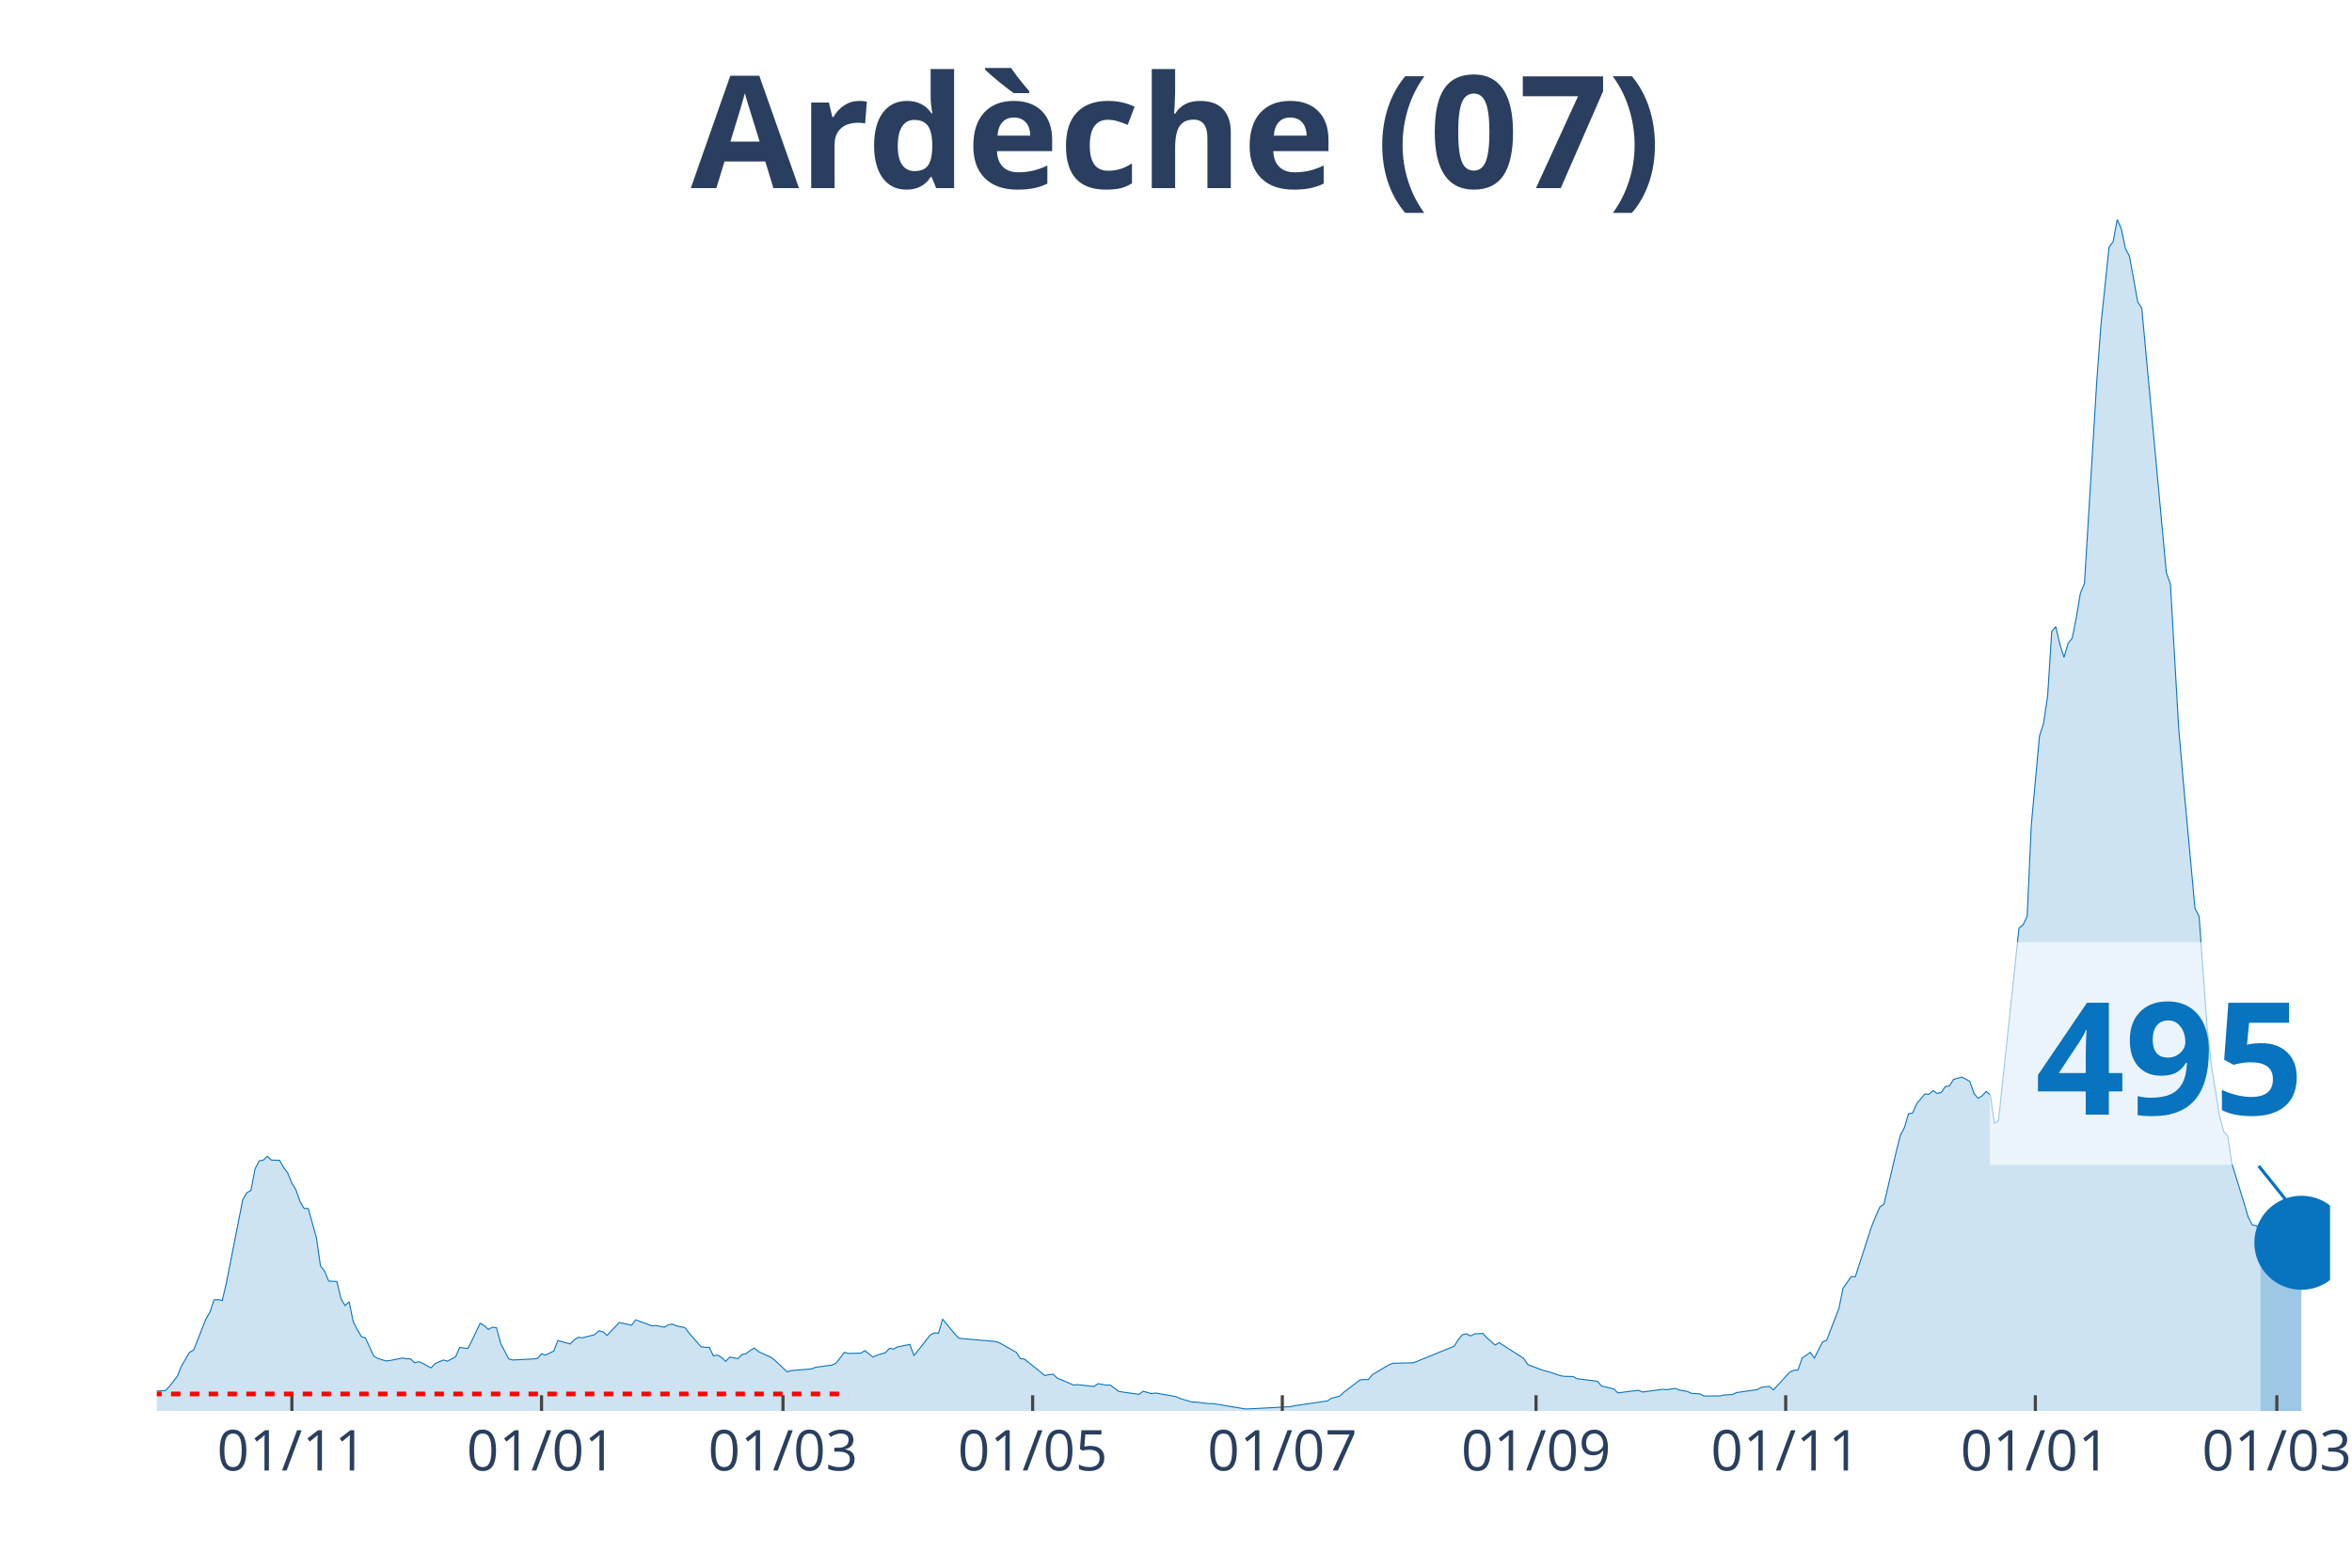
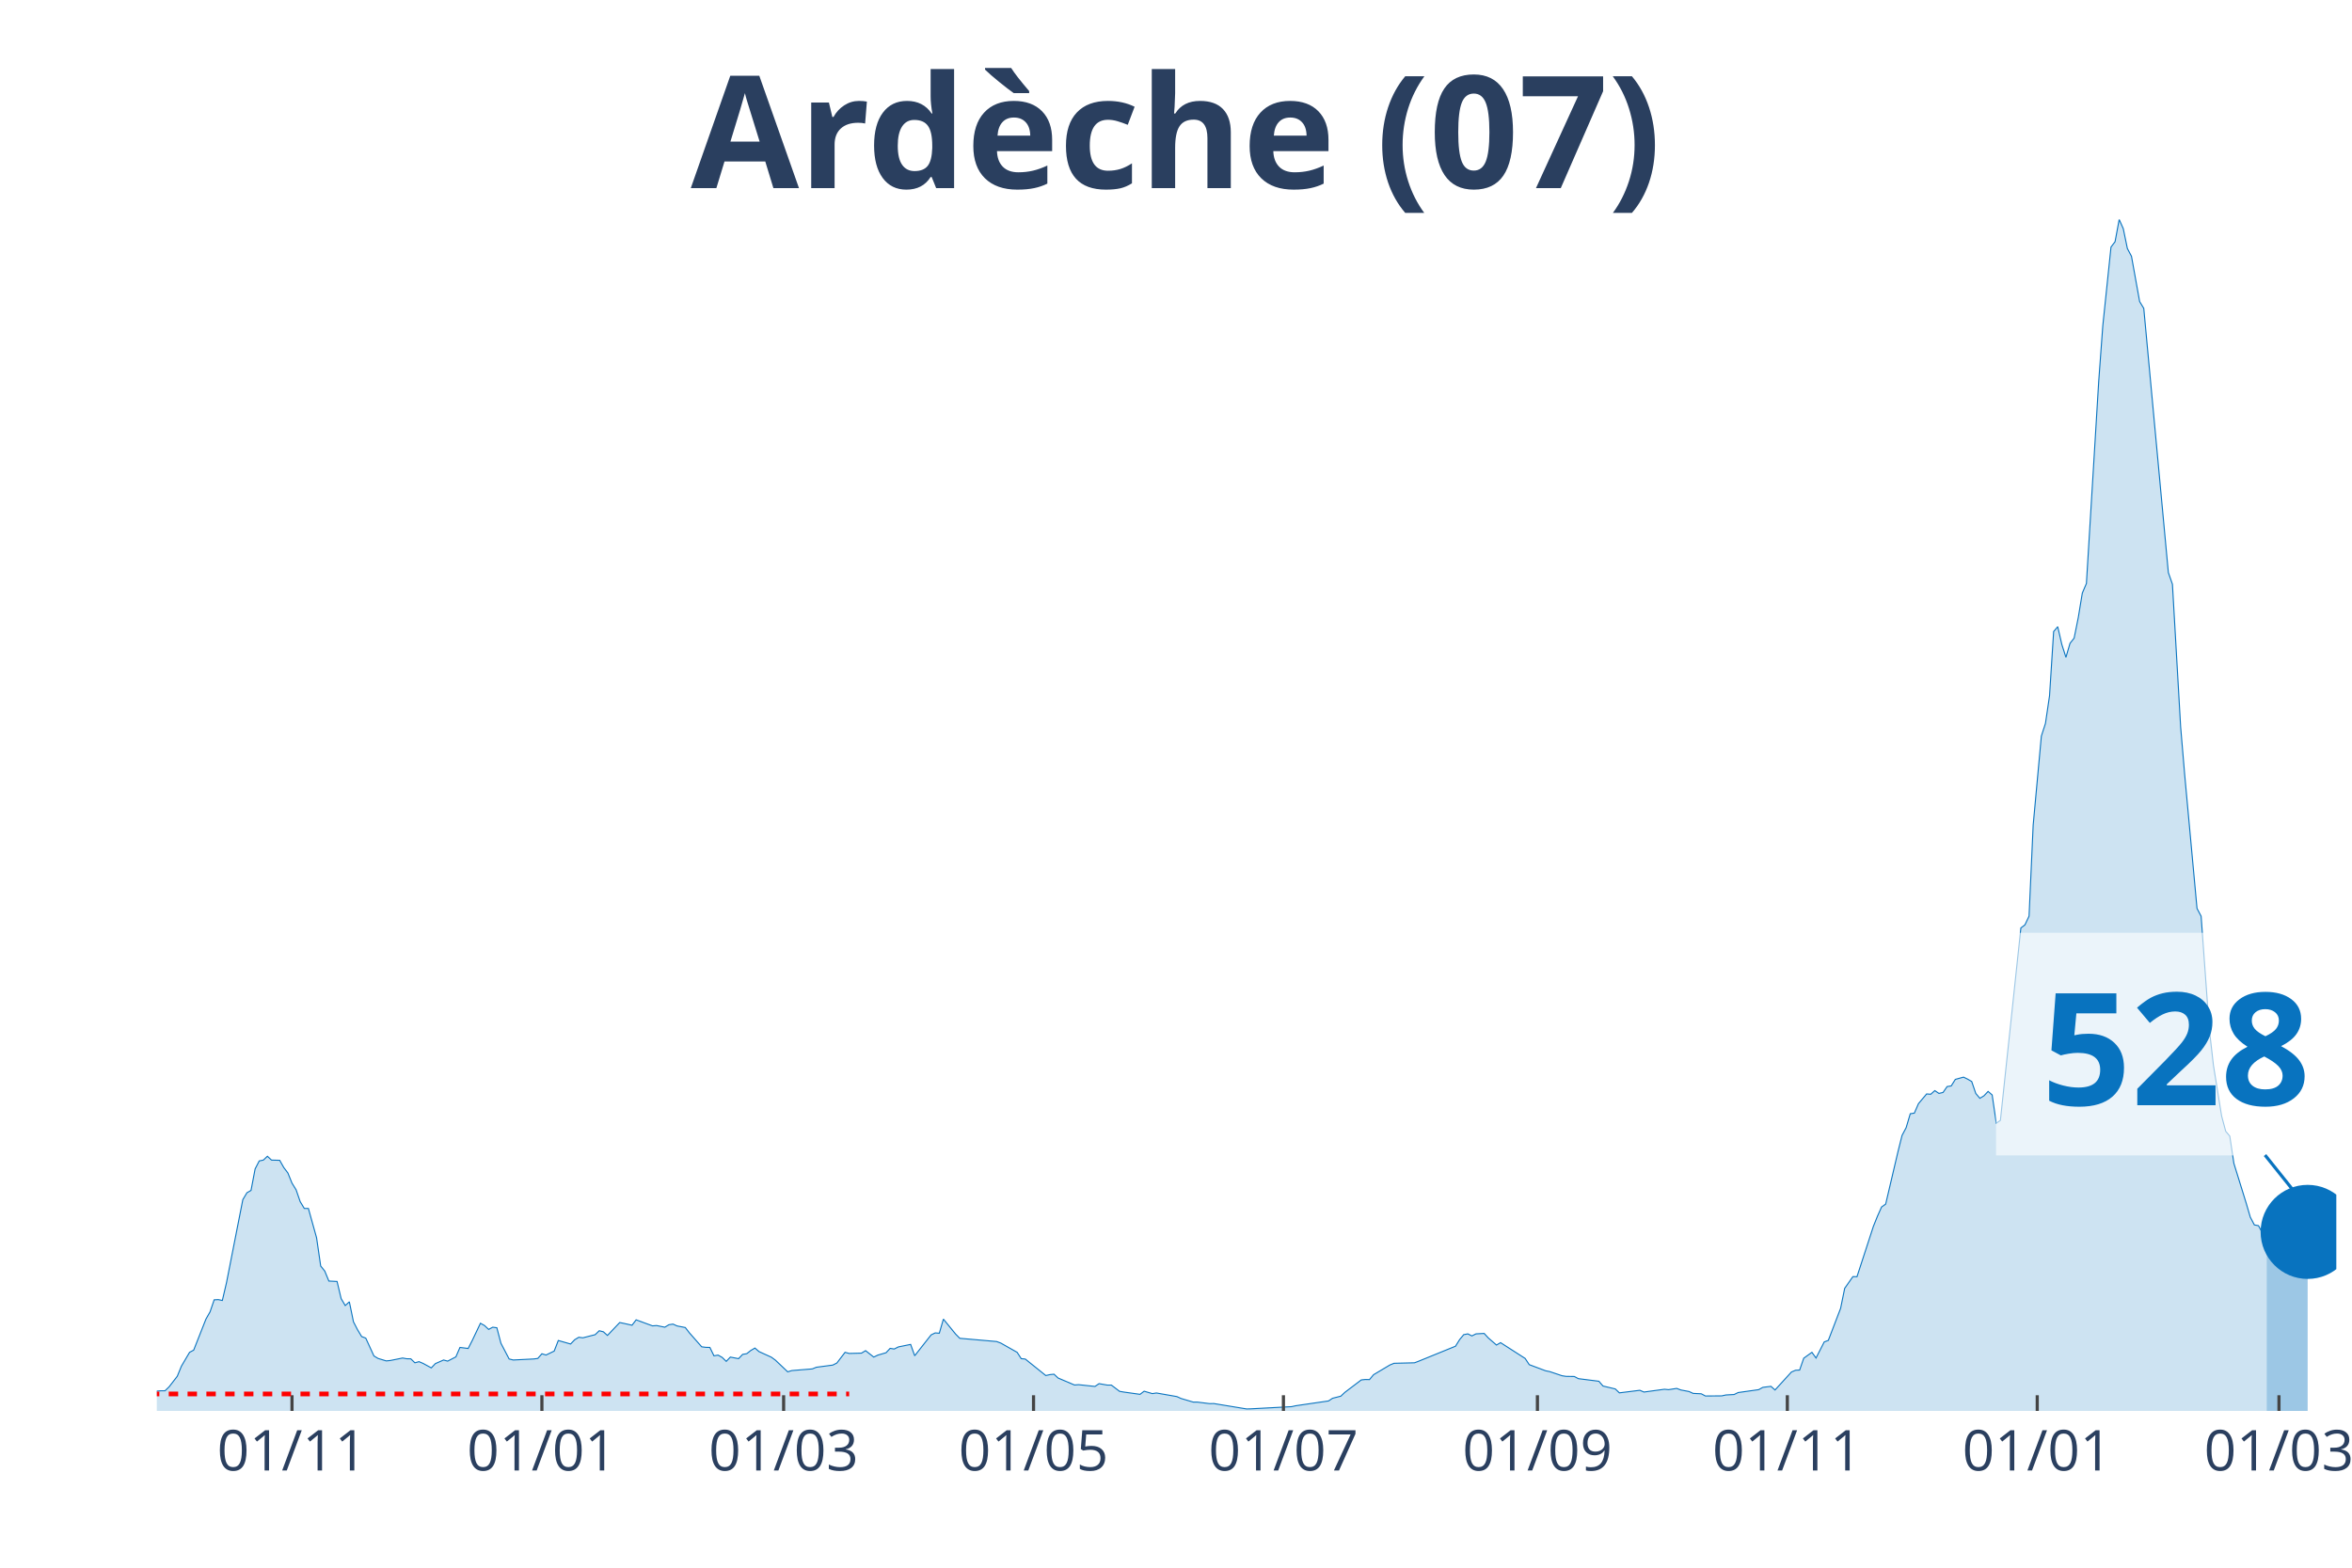
<svg xmlns="http://www.w3.org/2000/svg" class="main-svg" width="1125" height="750" style="" viewBox="0 0 750 500">
  <rect x="0" y="0" width="750" height="500" style="fill: rgb(0, 0, 0); fill-opacity: 0;" />
-   <defs id="defs-410c0e">
+   <defs id="defs-251cab">
    <g class="clips">
-       <clipPath id="clip410c0exyplot" class="plotclip">
-         <rect width="693" height="380" />
+       <clipPath id="clip251cabxyplot" class="plotclip">
+         <rect width="695" height="380" />
      </clipPath>
-       <clipPath class="axesclip" id="clip410c0ex">
-         <rect x="50" y="0" width="693" height="500" />
+       <clipPath class="axesclip" id="clip251cabx">
+         <rect x="50" y="0" width="695" height="500" />
      </clipPath>
-       <clipPath class="axesclip" id="clip410c0ey">
+       <clipPath class="axesclip" id="clip251caby">
        <rect x="0" y="70" width="750" height="380" />
      </clipPath>
-       <clipPath class="axesclip" id="clip410c0exy">
-         <rect x="50" y="70" width="693" height="380" />
+       <clipPath class="axesclip" id="clip251cabxy">
+         <rect x="50" y="70" width="695" height="380" />
      </clipPath>
    </g>
    <g class="gradients" />
  </defs>
  <g class="bglayer">
-     <rect class="bg" x="50" y="70" width="693" height="380" style="fill: rgb(0, 0, 0); fill-opacity: 0; stroke-width: 0;" />
+     <rect class="bg" x="50" y="70" width="695" height="380" style="fill: rgb(0, 0, 0); fill-opacity: 0; stroke-width: 0;" />
  </g>
  <g class="layer-below">
    <g class="imagelayer" />
    <g class="shapelayer" />
  </g>
  <g class="cartesianlayer">
    <g class="subplot xy">
      <g class="layer-subplot">
        <g class="shapelayer" />
        <g class="imagelayer" />
      </g>
      <g class="gridlayer">
        <g class="x">
-           <path class="xgrid crisp" transform="translate(93.07,0)" d="M0,70v380" style="stroke: rgb(255, 255, 255); stroke-opacity: 1; stroke-width: 1px;" />
-           <path class="xgrid crisp" transform="translate(172.68,0)" d="M0,70v380" style="stroke: rgb(255, 255, 255); stroke-opacity: 1; stroke-width: 1px;" />
-           <path class="xgrid crisp" transform="translate(249.68,0)" d="M0,70v380" style="stroke: rgb(255, 255, 255); stroke-opacity: 1; stroke-width: 1px;" />
-           <path class="xgrid crisp" transform="translate(329.29,0)" d="M0,70v380" style="stroke: rgb(255, 255, 255); stroke-opacity: 1; stroke-width: 1px;" />
-           <path class="xgrid crisp" transform="translate(408.9,0)" d="M0,70v380" style="stroke: rgb(255, 255, 255); stroke-opacity: 1; stroke-width: 1px;" />
-           <path class="xgrid crisp" transform="translate(489.81,0)" d="M0,70v380" style="stroke: rgb(255, 255, 255); stroke-opacity: 1; stroke-width: 1px;" />
-           <path class="xgrid crisp" transform="translate(569.42,0)" d="M0,70v380" style="stroke: rgb(255, 255, 255); stroke-opacity: 1; stroke-width: 1px;" />
-           <path class="xgrid crisp" transform="translate(649.03,0)" d="M0,70v380" style="stroke: rgb(255, 255, 255); stroke-opacity: 1; stroke-width: 1px;" />
-           <path class="xgrid crisp" transform="translate(726.03,0)" d="M0,70v380" style="stroke: rgb(255, 255, 255); stroke-opacity: 1; stroke-width: 1px;" />
+           <path class="xgrid crisp" transform="translate(93.11,0)" d="M0,70v380" style="stroke: rgb(255, 255, 255); stroke-opacity: 1; stroke-width: 1px;" />
+           <path class="xgrid crisp" transform="translate(172.8,0)" d="M0,70v380" style="stroke: rgb(255, 255, 255); stroke-opacity: 1; stroke-width: 1px;" />
+           <path class="xgrid crisp" transform="translate(249.88,0)" d="M0,70v380" style="stroke: rgb(255, 255, 255); stroke-opacity: 1; stroke-width: 1px;" />
+           <path class="xgrid crisp" transform="translate(329.57,0)" d="M0,70v380" style="stroke: rgb(255, 255, 255); stroke-opacity: 1; stroke-width: 1px;" />
+           <path class="xgrid crisp" transform="translate(409.26,0)" d="M0,70v380" style="stroke: rgb(255, 255, 255); stroke-opacity: 1; stroke-width: 1px;" />
+           <path class="xgrid crisp" transform="translate(490.25,0)" d="M0,70v380" style="stroke: rgb(255, 255, 255); stroke-opacity: 1; stroke-width: 1px;" />
+           <path class="xgrid crisp" transform="translate(569.94,0)" d="M0,70v380" style="stroke: rgb(255, 255, 255); stroke-opacity: 1; stroke-width: 1px;" />
+           <path class="xgrid crisp" transform="translate(649.63,0)" d="M0,70v380" style="stroke: rgb(255, 255, 255); stroke-opacity: 1; stroke-width: 1px;" />
+           <path class="xgrid crisp" transform="translate(726.71,0)" d="M0,70v380" style="stroke: rgb(255, 255, 255); stroke-opacity: 1; stroke-width: 1px;" />
        </g>
        <g class="y" />
      </g>
      <g class="zerolinelayer" />
      <path class="xlines-below" />
      <path class="ylines-below" />
      <g class="overlines-below" />
      <g class="xaxislayer-below" />
      <g class="yaxislayer-below" />
      <g class="overaxes-below" />
-       <g class="plot" transform="translate(50, 70)" clip-path="url('#clip410c0exyplot')">
+       <g class="plot" transform="translate(50, 70)" clip-path="url('#clip251cabxyplot')">
        <g class="scatterlayer mlayer">
-           <g class="trace scatter trace17accc" style="stroke-miterlimit: 2;">
+           <g class="trace scatter trace73573d" style="stroke-miterlimit: 2;">
            <g class="fills">
              <g>
-                 <path class="js-fill" d="M670.81,380L-177.49,380L-177.49,379.47L-148.78,379.44L-147.47,379.17L-127.9,379.8L-126.59,379.77L-46.98,378.11L-45.68,377.65L-24.8,376.49L-23.49,376.56L-19.58,376.29L-18.27,376.03L-5.22,375.9L-3.92,375.77L0,373.68L1.31,373.58L2.61,373.58L3.92,372.32L6.53,368.95L7.83,365.74L10.44,361.31L11.75,360.61L15.66,350.69L16.97,348.41L18.27,344.57L19.58,344.5L20.88,344.77L22.19,339.17L27.41,312.61L28.71,310.42L30.02,309.66L31.32,302.82L32.63,300.27L33.93,300L35.24,298.78L36.54,300L39.15,300.07L40.46,302.39L41.76,304.11L43.07,307.35L44.37,309.47L45.68,313.24L46.98,315.42L48.29,315.42L50.9,324.78L52.2,333.78L53.51,335.4L54.81,338.58L57.42,338.71L58.73,344.2L60.03,346.39L61.34,345.2L62.64,351.58L63.95,354.1L65.25,356.28L66.56,356.78L69.17,362.47L70.47,363.26L73.08,364.05L74.39,363.92L78.31,363.13L79.61,363.36L80.92,363.39L82.22,364.65L83.53,364.29L84.83,364.85L87.44,366.27L88.75,364.91L91.36,363.76L92.66,364.12L95.27,362.76L96.58,359.75L99.19,360.08L100.49,357.54L103.1,352.04L104.41,352.77L105.71,354L107.02,353.3L108.32,353.47L109.63,358.43L112.24,363.43L113.54,363.76L120.07,363.43L121.37,363.26L122.68,361.77L123.98,362.17L126.59,360.91L127.9,357.54L131.81,358.66L133.12,357.3L134.42,356.51L135.73,356.68L139.64,355.68L140.95,354.43L142.25,354.76L143.56,355.92L147.47,351.81L148.78,352.08L151.39,352.67L152.69,350.95L157.92,352.87L159.22,352.77L161.83,353.3L163.14,352.51L164.44,352.31L165.75,352.9L168.36,353.4L169.66,355.09L173.58,359.55L174.88,359.72L176.19,359.75L177.49,362.43L178.8,362.2L180.1,362.93L181.41,364.19L182.71,362.83L185.32,363.33L186.63,361.97L187.93,361.74L189.24,360.71L190.54,359.95L191.85,361.08L195.76,362.86L197.07,363.82L200.98,367.53L202.29,367.13L208.81,366.6L210.12,366.07L215.34,365.38L216.64,364.72L219.25,361.31L220.56,361.67L224.47,361.57L225.78,360.78L228.39,362.83L229.69,362.2L232.31,361.44L233.61,360.05L234.92,360.25L236.22,359.59L240.14,358.79L241.44,362.4L246.66,355.75L247.97,355.12L249.27,355.22L250.58,350.72L254.49,355.52L255.8,356.84L267.54,357.87L268.85,358.36L274.07,361.31L275.37,363.33L276.68,363.46L277.98,364.52L283.2,368.72L284.51,368.42L285.81,368.29L287.12,369.51L292.34,371.73L293.64,371.63L298.86,372.19L300.17,371.3L302.78,371.76L304.08,371.76L306.69,373.75L308,373.98L313.22,374.71L314.53,373.71L317.14,374.48L318.44,374.28L324.97,375.43L326.27,376.03L330.19,377.19L331.49,377.19L335.41,377.68L336.71,377.65L347.15,379.37L348.46,379.34L361.51,378.64L362.81,378.35L373.25,376.82L374.56,375.96L377.17,375.3L378.47,374.08L383.69,370.11L385,369.98L386.31,370.01L387.61,368.45L392.83,365.34L394.14,364.81L400.66,364.65L401.97,364.15L413.71,359.36L415.02,357.27L416.32,355.68L417.63,355.42L418.93,356.08L420.24,355.42L422.85,355.29L424.15,356.71L426.76,358.99L428.07,358.23L435.9,363.26L437.2,365.24L442.42,367.2L443.73,367.46L447.64,368.78L448.95,368.98L451.56,369.02L452.86,369.71L459.39,370.54L460.69,372.06L464.61,372.99L465.92,374.24L472.44,373.42L473.75,373.98L480.27,373.09L481.58,373.22L484.19,372.82L485.49,373.32L488.1,373.81L489.41,374.41L492.02,374.54L493.32,375.24L498.54,375.2L499.85,374.91L502.46,374.77L503.76,374.14L510.29,373.22L511.59,372.49L514.2,372.16L515.51,373.32L520.73,367.59L522.03,367.03L523.34,366.97L524.64,363.19L527.25,361.31L528.56,363.13L531.17,358L532.47,357.5L536.39,347.28L537.69,340.9L540.31,337.16L541.61,337.19L546.83,321.14L548.14,317.9L549.44,314.96L550.75,314.03L554.66,297.32L555.97,292.13L557.27,289.65L558.58,285.22L559.88,285.02L561.19,282.01L563.8,278.9L565.1,279L566.41,277.84L567.71,278.73L569.02,278.43L570.32,276.55L571.63,276.35L572.93,274.26L575.54,273.54L576.85,274.17L578.15,274.93L579.46,278.76L580.76,280.29L582.07,279.49L583.37,278.1L584.68,279.23L585.98,288.23L587.29,287.33L593.81,225.96L595.12,224.97L596.42,222.19L597.73,193.21L600.34,164.79L601.64,160.72L602.95,151.92L604.25,131.41L605.56,129.89L606.86,135.54L608.17,139.65L609.47,135.18L610.78,133.53L612.08,127.04L613.39,119.17L614.69,116.09L618.61,51.64L619.92,33.84L622.53,8.8L623.83,7.08L625.14,0L626.44,2.94L627.75,9.26L629.05,11.74L631.66,26.2L632.97,28.35L640.8,112.62L642.1,116.32L644.71,161.88L646.02,177.23L649.93,219.74L651.24,222.22L653.85,258.22L655.15,269.73L657.76,285.91L659.07,290.81L660.37,292.36L661.68,301.06L665.59,313.73L666.9,318.2L668.2,320.68L669.51,320.91L670.81,322.9" style="fill: rgb(8, 115, 191); fill-opacity: 0.2; stroke-width: 0;" />
+                 <path class="js-fill" d="M672.79,380L-177.67,380L-177.67,379.47L-148.93,379.44L-147.62,379.17L-128.03,379.8L-126.72,379.77L-47.03,378.11L-45.72,377.65L-24.82,376.49L-23.52,376.56L-19.6,376.29L-18.29,376.03L-5.23,375.9L-3.92,375.77L0,373.68L1.31,373.58L2.61,373.58L3.92,372.32L6.53,368.95L7.84,365.74L10.45,361.31L11.76,360.61L15.68,350.69L16.98,348.41L18.29,344.57L19.6,344.5L20.9,344.77L22.21,339.17L27.43,312.61L28.74,310.42L30.05,309.66L31.35,302.82L32.66,300.27L33.97,300L35.27,298.78L36.58,300L39.19,300.07L40.5,302.39L41.8,304.11L43.11,307.35L44.42,309.47L45.72,313.24L47.03,315.42L48.34,315.42L50.95,324.78L52.26,333.78L53.56,335.4L54.87,338.58L57.48,338.71L58.79,344.2L60.09,346.39L61.4,345.2L62.71,351.58L64.01,354.1L65.32,356.28L66.63,356.78L69.24,362.47L70.55,363.26L73.16,364.05L74.46,363.92L78.38,363.13L79.69,363.36L81,363.39L82.3,364.65L83.61,364.29L84.92,364.85L87.53,366.27L88.83,364.91L91.45,363.76L92.75,364.12L95.37,362.76L96.67,359.75L99.29,360.08L100.59,357.54L103.2,352.04L104.51,352.77L105.82,354L107.12,353.3L108.43,353.47L109.74,358.43L112.35,363.43L113.66,363.76L120.19,363.43L121.49,363.26L122.8,361.77L124.11,362.17L126.72,360.91L128.03,357.54L131.95,358.66L133.25,357.3L134.56,356.51L135.86,356.68L139.78,355.68L141.09,354.43L142.4,354.76L143.7,355.92L147.62,351.81L148.93,352.08L151.54,352.67L152.85,350.95L158.07,352.87L159.38,352.77L161.99,353.3L163.3,352.51L164.61,352.31L165.91,352.9L168.52,353.4L169.83,355.09L173.75,359.55L175.06,359.72L176.36,359.75L177.67,362.43L178.98,362.2L180.28,362.93L181.59,364.19L182.89,362.83L185.51,363.33L186.81,361.97L188.12,361.74L189.43,360.71L190.73,359.95L192.04,361.08L195.96,362.86L197.27,363.82L201.18,367.53L202.49,367.13L209.02,366.6L210.33,366.07L215.55,365.38L216.86,364.72L219.47,361.31L220.78,361.67L224.7,361.57L226.01,360.78L228.62,362.83L229.92,362.2L232.54,361.44L233.84,360.05L235.15,360.25L236.46,359.59L240.38,358.79L241.68,362.4L246.91,355.75L248.21,355.12L249.52,355.22L250.83,350.72L254.75,355.52L256.05,356.84L267.81,357.87L269.12,358.36L274.34,361.31L275.65,363.33L276.95,363.46L278.26,364.52L283.49,368.72L284.79,368.42L286.1,368.29L287.41,369.51L292.63,371.73L293.94,371.63L299.16,372.19L300.47,371.3L303.08,371.76L304.39,371.76L307,373.75L308.31,373.98L313.53,374.71L314.84,373.71L317.45,374.48L318.76,374.28L325.29,375.43L326.6,376.03L330.52,377.19L331.82,377.19L335.74,377.68L337.05,377.65L347.5,379.37L348.81,379.34L361.87,378.64L363.18,378.35L373.63,376.82L374.93,375.96L377.55,375.3L378.85,374.08L384.08,370.11L385.39,369.98L386.69,370.01L388,368.45L393.22,365.34L394.53,364.81L401.06,364.65L402.37,364.15L414.13,359.36L415.43,357.27L416.74,355.68L418.05,355.42L419.35,356.08L420.66,355.42L423.27,355.29L424.58,356.71L427.19,358.99L428.5,358.23L436.33,363.26L437.64,365.24L442.87,367.2L444.17,367.46L448.09,368.78L449.4,368.98L452.01,369.02L453.32,369.71L459.85,370.54L461.16,372.06L465.08,372.99L466.38,374.24L472.91,373.42L474.22,373.98L480.75,373.09L482.06,373.22L484.67,372.82L485.98,373.32L488.59,373.81L489.9,374.41L492.51,374.54L493.82,375.24L499.04,375.2L500.35,374.91L502.96,374.77L504.27,374.14L510.8,373.22L512.11,372.49L514.72,372.16L516.02,373.32L521.25,367.59L522.56,367.03L523.86,366.97L525.17,363.19L527.78,361.31L529.09,363.13L531.7,358L533.01,357.5L536.93,347.28L538.23,340.9L540.85,337.16L542.15,337.19L547.38,321.14L548.68,317.9L549.99,314.96L551.3,314.03L555.22,297.32L556.52,292.13L557.83,289.65L559.14,285.22L560.44,285.02L561.75,282.01L564.36,278.9L565.67,279L566.97,277.84L568.28,278.73L569.59,278.43L570.89,276.55L572.2,276.35L573.51,274.26L576.12,273.54L577.42,274.17L578.73,274.93L580.04,278.76L581.34,280.29L582.65,279.49L583.96,278.1L585.26,279.23L586.57,288.23L587.88,287.33L594.41,225.96L595.71,224.97L597.02,222.19L598.33,193.21L600.94,164.79L602.25,160.72L603.55,151.92L604.86,131.41L606.17,129.89L607.47,135.54L608.78,139.65L610.08,135.18L611.39,133.53L612.7,127.04L614,119.17L615.31,116.09L619.23,51.64L620.54,33.84L623.15,8.8L624.45,7.08L625.76,0L627.07,2.94L628.37,9.26L629.68,11.74L632.29,26.2L633.6,28.35L641.44,112.62L642.74,116.32L645.36,161.88L646.66,177.23L650.58,219.74L651.89,222.22L654.5,258.22L655.81,269.73L658.42,285.91L659.73,290.81L661.03,292.36L662.34,301.06L666.26,313.73L667.57,318.2L668.87,320.68L670.18,320.91L672.79,325.84" style="fill: rgb(8, 115, 191); fill-opacity: 0.2; stroke-width: 0;" />
              </g>
            </g>
            <g class="errorbars" />
            <g class="lines">
-               <path class="js-line" d="M-177.49,379.47L-148.78,379.44L-147.47,379.17L-127.9,379.8L-126.59,379.77L-46.98,378.11L-45.68,377.65L-24.8,376.49L-23.49,376.56L-19.58,376.29L-18.27,376.03L-5.22,375.9L-3.92,375.77L0,373.68L1.31,373.58L2.61,373.58L3.92,372.32L6.53,368.95L7.83,365.74L10.44,361.31L11.75,360.61L15.66,350.69L16.97,348.41L18.27,344.57L19.58,344.5L20.88,344.77L22.19,339.17L27.41,312.61L28.71,310.42L30.02,309.66L31.32,302.82L32.63,300.27L33.93,300L35.24,298.78L36.54,300L39.15,300.07L40.46,302.39L41.76,304.11L43.07,307.35L44.37,309.47L45.68,313.24L46.98,315.42L48.29,315.42L50.9,324.78L52.2,333.78L53.51,335.4L54.81,338.58L57.42,338.71L58.73,344.2L60.03,346.39L61.34,345.2L62.64,351.58L63.95,354.1L65.25,356.28L66.56,356.78L69.17,362.47L70.47,363.26L73.08,364.05L74.39,363.92L78.31,363.13L79.61,363.36L80.92,363.39L82.22,364.65L83.53,364.29L84.83,364.85L87.44,366.27L88.75,364.91L91.36,363.76L92.66,364.12L95.27,362.76L96.58,359.75L99.19,360.08L100.49,357.54L103.1,352.04L104.41,352.77L105.71,354L107.02,353.3L108.32,353.47L109.63,358.43L112.24,363.43L113.54,363.76L120.07,363.43L121.37,363.26L122.68,361.77L123.98,362.17L126.59,360.91L127.9,357.54L131.81,358.66L133.12,357.3L134.42,356.51L135.73,356.68L139.64,355.68L140.95,354.43L142.25,354.76L143.56,355.92L147.47,351.81L148.78,352.08L151.39,352.67L152.69,350.95L157.92,352.87L159.22,352.77L161.83,353.3L163.14,352.51L164.44,352.31L165.75,352.9L168.36,353.4L169.66,355.09L173.58,359.55L174.88,359.72L176.19,359.75L177.49,362.43L178.8,362.2L180.1,362.93L181.41,364.19L182.71,362.83L185.32,363.33L186.63,361.97L187.93,361.74L189.24,360.71L190.54,359.95L191.85,361.08L195.76,362.86L197.07,363.82L200.98,367.53L202.29,367.13L208.81,366.6L210.12,366.07L215.34,365.38L216.64,364.72L219.25,361.31L220.56,361.67L224.47,361.57L225.78,360.78L228.39,362.83L229.69,362.2L232.31,361.44L233.61,360.05L234.92,360.25L236.22,359.59L240.14,358.79L241.44,362.4L246.66,355.75L247.97,355.12L249.27,355.22L250.58,350.72L254.49,355.52L255.8,356.84L267.54,357.87L268.85,358.36L274.07,361.31L275.37,363.33L276.68,363.46L277.98,364.52L283.2,368.72L284.51,368.42L285.81,368.29L287.12,369.51L292.34,371.73L293.64,371.63L298.86,372.19L300.17,371.3L302.78,371.76L304.08,371.76L306.69,373.75L308,373.98L313.22,374.71L314.53,373.71L317.14,374.48L318.44,374.28L324.97,375.43L326.27,376.03L330.19,377.19L331.49,377.19L335.41,377.68L336.71,377.65L347.15,379.37L348.46,379.34L361.51,378.64L362.81,378.35L373.25,376.82L374.56,375.96L377.17,375.3L378.47,374.08L383.69,370.11L385,369.98L386.31,370.01L387.61,368.45L392.83,365.34L394.14,364.81L400.66,364.65L401.97,364.15L413.71,359.36L415.02,357.27L416.32,355.68L417.63,355.42L418.93,356.08L420.24,355.42L422.85,355.29L424.15,356.71L426.76,358.99L428.07,358.23L435.9,363.26L437.2,365.24L442.42,367.2L443.73,367.46L447.64,368.78L448.95,368.98L451.56,369.02L452.86,369.71L459.39,370.54L460.69,372.06L464.61,372.99L465.92,374.24L472.44,373.42L473.75,373.98L480.27,373.09L481.58,373.22L484.19,372.82L485.49,373.32L488.1,373.81L489.41,374.41L492.02,374.54L493.32,375.24L498.54,375.2L499.85,374.91L502.46,374.77L503.76,374.14L510.29,373.22L511.59,372.49L514.2,372.16L515.51,373.32L520.73,367.59L522.03,367.03L523.34,366.97L524.64,363.19L527.25,361.31L528.56,363.13L531.17,358L532.47,357.5L536.39,347.28L537.69,340.9L540.31,337.16L541.61,337.19L546.83,321.14L548.14,317.9L549.44,314.96L550.75,314.03L554.66,297.32L555.97,292.13L557.27,289.65L558.58,285.22L559.88,285.02L561.19,282.01L563.8,278.9L565.1,279L566.41,277.84L567.71,278.73L569.02,278.43L570.32,276.55L571.63,276.35L572.93,274.26L575.54,273.54L576.85,274.17L578.15,274.93L579.46,278.76L580.76,280.29L582.07,279.49L583.37,278.1L584.68,279.23L585.98,288.23L587.29,287.33L593.81,225.96L595.12,224.97L596.42,222.19L597.73,193.21L600.34,164.79L601.64,160.72L602.95,151.92L604.25,131.41L605.56,129.89L606.86,135.54L608.17,139.65L609.47,135.18L610.78,133.53L612.08,127.04L613.39,119.17L614.69,116.09L618.61,51.64L619.92,33.84L622.53,8.8L623.83,7.08L625.14,0L626.44,2.94L627.75,9.26L629.05,11.74L631.66,26.2L632.97,28.35L640.8,112.62L642.1,116.32L644.71,161.88L646.02,177.23L649.93,219.74L651.24,222.22L653.85,258.22L655.15,269.73L657.76,285.91L659.07,290.81L660.37,292.36L661.68,301.06L665.59,313.73L666.9,318.2L668.2,320.68L669.51,320.91L670.81,322.9" style="vector-effect: non-scaling-stroke; fill: none; stroke: rgb(8, 115, 191); stroke-opacity: 1; stroke-width: 0.5px; opacity: 1;" />
+               <path class="js-line" d="M-177.67,379.47L-148.93,379.44L-147.62,379.17L-128.03,379.8L-126.72,379.77L-47.03,378.11L-45.72,377.65L-24.82,376.49L-23.52,376.56L-19.6,376.29L-18.29,376.03L-5.23,375.9L-3.92,375.77L0,373.68L1.31,373.58L2.61,373.58L3.92,372.32L6.53,368.95L7.84,365.74L10.45,361.31L11.76,360.61L15.68,350.69L16.98,348.41L18.29,344.57L19.6,344.5L20.9,344.77L22.21,339.17L27.43,312.61L28.74,310.42L30.05,309.66L31.35,302.82L32.66,300.27L33.97,300L35.27,298.78L36.58,300L39.19,300.07L40.5,302.39L41.8,304.11L43.11,307.35L44.42,309.47L45.72,313.24L47.03,315.42L48.34,315.42L50.95,324.78L52.26,333.78L53.56,335.4L54.87,338.58L57.48,338.71L58.79,344.2L60.09,346.39L61.4,345.2L62.71,351.58L64.01,354.1L65.32,356.28L66.63,356.78L69.24,362.47L70.55,363.26L73.16,364.05L74.46,363.92L78.38,363.13L79.69,363.36L81,363.39L82.3,364.65L83.61,364.29L84.92,364.85L87.53,366.27L88.83,364.91L91.45,363.76L92.75,364.12L95.37,362.76L96.67,359.75L99.29,360.08L100.59,357.54L103.2,352.04L104.51,352.77L105.82,354L107.12,353.3L108.43,353.47L109.74,358.43L112.35,363.43L113.66,363.76L120.19,363.43L121.49,363.26L122.8,361.77L124.11,362.17L126.72,360.91L128.03,357.54L131.95,358.66L133.25,357.3L134.56,356.51L135.86,356.68L139.78,355.68L141.09,354.43L142.4,354.76L143.7,355.92L147.62,351.81L148.93,352.08L151.54,352.67L152.85,350.95L158.07,352.87L159.38,352.77L161.99,353.3L163.3,352.51L164.61,352.31L165.91,352.9L168.52,353.4L169.83,355.09L173.75,359.55L175.06,359.72L176.36,359.75L177.67,362.43L178.98,362.2L180.28,362.93L181.59,364.19L182.89,362.83L185.51,363.33L186.81,361.97L188.12,361.74L189.43,360.71L190.73,359.95L192.04,361.08L195.96,362.86L197.27,363.82L201.18,367.53L202.49,367.13L209.02,366.6L210.33,366.07L215.55,365.38L216.86,364.72L219.47,361.31L220.78,361.67L224.7,361.57L226.01,360.78L228.62,362.83L229.92,362.2L232.54,361.44L233.84,360.05L235.15,360.25L236.46,359.59L240.38,358.79L241.68,362.4L246.91,355.75L248.21,355.12L249.52,355.22L250.83,350.72L254.75,355.52L256.05,356.84L267.81,357.87L269.12,358.36L274.34,361.31L275.65,363.33L276.95,363.46L278.26,364.52L283.49,368.72L284.79,368.42L286.1,368.29L287.41,369.51L292.63,371.73L293.94,371.63L299.16,372.19L300.47,371.3L303.08,371.76L304.39,371.76L307,373.75L308.31,373.98L313.53,374.71L314.84,373.71L317.45,374.48L318.76,374.28L325.29,375.43L326.6,376.03L330.52,377.19L331.82,377.19L335.74,377.68L337.05,377.65L347.5,379.37L348.81,379.34L361.87,378.64L363.18,378.35L373.63,376.82L374.93,375.96L377.55,375.3L378.85,374.08L384.08,370.11L385.39,369.98L386.69,370.01L388,368.45L393.22,365.34L394.53,364.81L401.06,364.65L402.37,364.15L414.13,359.36L415.43,357.27L416.74,355.68L418.05,355.42L419.35,356.08L420.66,355.42L423.27,355.29L424.58,356.71L427.19,358.99L428.5,358.23L436.33,363.26L437.64,365.24L442.87,367.2L444.17,367.46L448.09,368.78L449.4,368.98L452.01,369.02L453.32,369.71L459.85,370.54L461.16,372.06L465.08,372.99L466.38,374.24L472.91,373.42L474.22,373.98L480.75,373.09L482.06,373.22L484.67,372.82L485.98,373.32L488.59,373.81L489.9,374.41L492.51,374.54L493.82,375.24L499.04,375.2L500.35,374.91L502.96,374.77L504.27,374.14L510.8,373.22L512.11,372.49L514.72,372.16L516.02,373.32L521.25,367.59L522.56,367.03L523.86,366.97L525.17,363.19L527.78,361.31L529.09,363.13L531.7,358L533.01,357.5L536.93,347.28L538.23,340.9L540.85,337.16L542.15,337.19L547.38,321.14L548.68,317.9L549.99,314.96L551.3,314.03L555.22,297.32L556.52,292.13L557.83,289.65L559.14,285.22L560.44,285.02L561.75,282.01L564.36,278.9L565.67,279L566.97,277.84L568.28,278.73L569.59,278.43L570.89,276.55L572.2,276.35L573.51,274.26L576.12,273.54L577.42,274.17L578.73,274.93L580.04,278.76L581.34,280.29L582.65,279.49L583.96,278.1L585.26,279.23L586.57,288.23L587.88,287.33L594.41,225.96L595.71,224.97L597.02,222.19L598.33,193.21L600.94,164.79L602.25,160.72L603.55,151.92L604.86,131.41L606.17,129.89L607.47,135.54L608.78,139.65L610.08,135.18L611.39,133.53L612.7,127.04L614,119.17L615.31,116.09L619.23,51.64L620.54,33.84L623.15,8.8L624.45,7.08L625.76,0L627.07,2.94L628.37,9.26L629.68,11.74L632.29,26.2L633.6,28.35L641.44,112.62L642.74,116.32L645.36,161.88L646.66,177.23L650.58,219.74L651.89,222.22L654.5,258.22L655.81,269.73L658.42,285.91L659.73,290.81L661.03,292.36L662.34,301.06L666.26,313.73L667.57,318.2L668.87,320.68L670.18,320.91L672.79,325.84" style="vector-effect: non-scaling-stroke; fill: none; stroke: rgb(8, 115, 191); stroke-opacity: 1; stroke-width: 0.5px; opacity: 1;" />
            </g>
            <g class="points" />
            <g class="text" />
          </g>
-           <g class="trace scatter trace35d8aa" style="stroke-miterlimit: 2;">
+           <g class="trace scatter trace9f8c90" style="stroke-miterlimit: 2;">
            <g class="fills">
              <g>
-                 <path class="js-fill" d="M683.86,380L670.81,380L670.81,322.9L673.42,327.23L674.73,327.89L677.34,330.18L678.64,330.28L681.25,330.61L682.56,327.69L683.86,326.37" style="fill: rgb(8, 115, 191); fill-opacity: 0.4; stroke-width: 0;" />
+                 <path class="js-fill" d="M685.86,380L672.79,380L672.79,325.84L676.71,328.98L678.02,330.18L681.94,330.61L683.24,327.66L684.55,326.34L685.86,322.9" style="fill: rgb(8, 115, 191); fill-opacity: 0.4; stroke-width: 0;" />
              </g>
            </g>
            <g class="errorbars" />
            <g class="lines">
-               <path class="js-line" d="M670.81,322.9L673.42,327.23L674.73,327.89L677.34,330.18L678.64,330.28L681.25,330.61L682.56,327.69L683.86,326.37" style="vector-effect: non-scaling-stroke; fill: none; stroke: rgb(8, 115, 191); stroke-opacity: 1; stroke-width: 2px; opacity: 1;" />
+               <path class="js-line" d="M672.79,325.84L676.71,328.98L678.02,330.18L681.94,330.61L683.24,327.66L684.55,326.34L685.86,322.9" style="vector-effect: non-scaling-stroke; fill: none; stroke: rgb(8, 115, 191); stroke-opacity: 1; stroke-width: 2px; opacity: 1;" />
            </g>
            <g class="points" />
            <g class="text" />
          </g>
-           <g class="trace scatter trace2ed6a7" style="stroke-miterlimit: 2; opacity: 1;">
+           <g class="trace scatter trace12983b" style="stroke-miterlimit: 2; opacity: 1;">
            <g class="fills" />
            <g class="errorbars" />
            <g class="lines" />
            <g class="points">
-               <path class="point" transform="translate(683.86,326.37)" d="M15,0A15,15 0 1,1 0,-15A15,15 0 0,1 15,0Z" style="opacity: 1; stroke-width: 0px; fill: rgb(8, 115, 191); fill-opacity: 1;" />
+               <path class="point" transform="translate(685.86,322.9)" d="M15,0A15,15 0 1,1 0,-15A15,15 0 0,1 15,0Z" style="opacity: 1; stroke-width: 0px; fill: rgb(8, 115, 191); fill-opacity: 1;" />
            </g>
            <g class="text" />
          </g>
        </g>
      </g>
      <g class="overplot" />
      <path class="xlines-above crisp" style="fill: none; stroke-width: 1px; stroke: rgb(0, 0, 0); stroke-opacity: 0;" d="" />
      <path class="ylines-above crisp" style="fill: none;" d="M0,0" />
      <g class="overlines-above" />
      <g class="xaxislayer-above">
-         <path class="xtick ticks crisp" d="M0,450v-5" transform="translate(93.07,0)" style="stroke: rgb(68, 68, 68); stroke-opacity: 1; stroke-width: 1px;" />
-         <path class="xtick ticks crisp" d="M0,450v-5" transform="translate(172.68,0)" style="stroke: rgb(68, 68, 68); stroke-opacity: 1; stroke-width: 1px;" />
-         <path class="xtick ticks crisp" d="M0,450v-5" transform="translate(249.68,0)" style="stroke: rgb(68, 68, 68); stroke-opacity: 1; stroke-width: 1px;" />
-         <path class="xtick ticks crisp" d="M0,450v-5" transform="translate(329.29,0)" style="stroke: rgb(68, 68, 68); stroke-opacity: 1; stroke-width: 1px;" />
-         <path class="xtick ticks crisp" d="M0,450v-5" transform="translate(408.9,0)" style="stroke: rgb(68, 68, 68); stroke-opacity: 1; stroke-width: 1px;" />
-         <path class="xtick ticks crisp" d="M0,450v-5" transform="translate(489.81,0)" style="stroke: rgb(68, 68, 68); stroke-opacity: 1; stroke-width: 1px;" />
-         <path class="xtick ticks crisp" d="M0,450v-5" transform="translate(569.42,0)" style="stroke: rgb(68, 68, 68); stroke-opacity: 1; stroke-width: 1px;" />
-         <path class="xtick ticks crisp" d="M0,450v-5" transform="translate(649.03,0)" style="stroke: rgb(68, 68, 68); stroke-opacity: 1; stroke-width: 1px;" />
-         <path class="xtick ticks crisp" d="M0,450v-5" transform="translate(726.03,0)" style="stroke: rgb(68, 68, 68); stroke-opacity: 1; stroke-width: 1px;" />
+         <path class="xtick ticks crisp" d="M0,450v-5" transform="translate(93.11,0)" style="stroke: rgb(68, 68, 68); stroke-opacity: 1; stroke-width: 1px;" />
+         <path class="xtick ticks crisp" d="M0,450v-5" transform="translate(172.8,0)" style="stroke: rgb(68, 68, 68); stroke-opacity: 1; stroke-width: 1px;" />
+         <path class="xtick ticks crisp" d="M0,450v-5" transform="translate(249.88,0)" style="stroke: rgb(68, 68, 68); stroke-opacity: 1; stroke-width: 1px;" />
+         <path class="xtick ticks crisp" d="M0,450v-5" transform="translate(329.57,0)" style="stroke: rgb(68, 68, 68); stroke-opacity: 1; stroke-width: 1px;" />
+         <path class="xtick ticks crisp" d="M0,450v-5" transform="translate(409.26,0)" style="stroke: rgb(68, 68, 68); stroke-opacity: 1; stroke-width: 1px;" />
+         <path class="xtick ticks crisp" d="M0,450v-5" transform="translate(490.25,0)" style="stroke: rgb(68, 68, 68); stroke-opacity: 1; stroke-width: 1px;" />
+         <path class="xtick ticks crisp" d="M0,450v-5" transform="translate(569.94,0)" style="stroke: rgb(68, 68, 68); stroke-opacity: 1; stroke-width: 1px;" />
+         <path class="xtick ticks crisp" d="M0,450v-5" transform="translate(649.63,0)" style="stroke: rgb(68, 68, 68); stroke-opacity: 1; stroke-width: 1px;" />
+         <path class="xtick ticks crisp" d="M0,450v-5" transform="translate(726.71,0)" style="stroke: rgb(68, 68, 68); stroke-opacity: 1; stroke-width: 1px;" />
        <g class="xtick">
-           <text text-anchor="middle" x="0" y="469" transform="translate(93.07,0)" style="font-family: 'Open Sans', verdana, arial, sans-serif; font-size: 18px; fill: rgb(42, 63, 95); fill-opacity: 1; white-space: pre;">01/11</text>
+           <text text-anchor="middle" x="0" y="469" transform="translate(93.11,0)" style="font-family: 'Open Sans', verdana, arial, sans-serif; font-size: 18px; fill: rgb(42, 63, 95); fill-opacity: 1; white-space: pre;">01/11</text>
        </g>
        <g class="xtick">
-           <text text-anchor="middle" x="0" y="469" transform="translate(172.68,0)" style="font-family: 'Open Sans', verdana, arial, sans-serif; font-size: 18px; fill: rgb(42, 63, 95); fill-opacity: 1; white-space: pre;">01/01</text>
+           <text text-anchor="middle" x="0" y="469" transform="translate(172.8,0)" style="font-family: 'Open Sans', verdana, arial, sans-serif; font-size: 18px; fill: rgb(42, 63, 95); fill-opacity: 1; white-space: pre;">01/01</text>
        </g>
        <g class="xtick">
-           <text text-anchor="middle" x="0" y="469" transform="translate(249.68,0)" style="font-family: 'Open Sans', verdana, arial, sans-serif; font-size: 18px; fill: rgb(42, 63, 95); fill-opacity: 1; white-space: pre;">01/03</text>
+           <text text-anchor="middle" x="0" y="469" transform="translate(249.88,0)" style="font-family: 'Open Sans', verdana, arial, sans-serif; font-size: 18px; fill: rgb(42, 63, 95); fill-opacity: 1; white-space: pre;">01/03</text>
        </g>
        <g class="xtick">
-           <text text-anchor="middle" x="0" y="469" transform="translate(329.29,0)" style="font-family: 'Open Sans', verdana, arial, sans-serif; font-size: 18px; fill: rgb(42, 63, 95); fill-opacity: 1; white-space: pre;">01/05</text>
+           <text text-anchor="middle" x="0" y="469" transform="translate(329.57,0)" style="font-family: 'Open Sans', verdana, arial, sans-serif; font-size: 18px; fill: rgb(42, 63, 95); fill-opacity: 1; white-space: pre;">01/05</text>
        </g>
        <g class="xtick">
-           <text text-anchor="middle" x="0" y="469" transform="translate(408.9,0)" style="font-family: 'Open Sans', verdana, arial, sans-serif; font-size: 18px; fill: rgb(42, 63, 95); fill-opacity: 1; white-space: pre;">01/07</text>
+           <text text-anchor="middle" x="0" y="469" transform="translate(409.26,0)" style="font-family: 'Open Sans', verdana, arial, sans-serif; font-size: 18px; fill: rgb(42, 63, 95); fill-opacity: 1; white-space: pre;">01/07</text>
        </g>
        <g class="xtick">
-           <text text-anchor="middle" x="0" y="469" transform="translate(489.81,0)" style="font-family: 'Open Sans', verdana, arial, sans-serif; font-size: 18px; fill: rgb(42, 63, 95); fill-opacity: 1; white-space: pre;">01/09</text>
+           <text text-anchor="middle" x="0" y="469" transform="translate(490.25,0)" style="font-family: 'Open Sans', verdana, arial, sans-serif; font-size: 18px; fill: rgb(42, 63, 95); fill-opacity: 1; white-space: pre;">01/09</text>
        </g>
        <g class="xtick">
-           <text text-anchor="middle" x="0" y="469" transform="translate(569.42,0)" style="font-family: 'Open Sans', verdana, arial, sans-serif; font-size: 18px; fill: rgb(42, 63, 95); fill-opacity: 1; white-space: pre;">01/11</text>
+           <text text-anchor="middle" x="0" y="469" transform="translate(569.94,0)" style="font-family: 'Open Sans', verdana, arial, sans-serif; font-size: 18px; fill: rgb(42, 63, 95); fill-opacity: 1; white-space: pre;">01/11</text>
        </g>
        <g class="xtick">
-           <text text-anchor="middle" x="0" y="469" transform="translate(649.03,0)" style="font-family: 'Open Sans', verdana, arial, sans-serif; font-size: 18px; fill: rgb(42, 63, 95); fill-opacity: 1; white-space: pre;">01/01</text>
+           <text text-anchor="middle" x="0" y="469" transform="translate(649.63,0)" style="font-family: 'Open Sans', verdana, arial, sans-serif; font-size: 18px; fill: rgb(42, 63, 95); fill-opacity: 1; white-space: pre;">01/01</text>
        </g>
        <g class="xtick">
-           <text text-anchor="middle" x="0" y="469" transform="translate(726.03,0)" style="font-family: 'Open Sans', verdana, arial, sans-serif; font-size: 18px; fill: rgb(42, 63, 95); fill-opacity: 1; white-space: pre;">01/03</text>
+           <text text-anchor="middle" x="0" y="469" transform="translate(726.71,0)" style="font-family: 'Open Sans', verdana, arial, sans-serif; font-size: 18px; fill: rgb(42, 63, 95); fill-opacity: 1; white-space: pre;">01/03</text>
        </g>
      </g>
      <g class="yaxislayer-above" />
      <g class="overaxes-above" />
    </g>
  </g>
  <g class="polarlayer" />
  <g class="ternarylayer" />
  <g class="geolayer" />
  <g class="funnelarealayer" />
  <g class="pielayer" />
  <g class="treemaplayer" />
  <g class="sunburstlayer" />
  <g class="glimages" />
-   <defs id="topdefs-410c0e">
+   <defs id="topdefs-251cab">
    <g class="clips" />
  </defs>
  <g class="layer-above">
    <g class="imagelayer" />
    <g class="shapelayer">
-       <path data-index="0" fill-rule="evenodd" d="M-683.46,444.59L270.56,444.59" clip-path="url('#clip410c0exy')" style="opacity: 1; stroke: rgb(255, 0, 0); stroke-opacity: 1; fill: rgb(0, 0, 0); fill-opacity: 0; stroke-dasharray: 3px, 3px; stroke-width: 1.5px;" />
+       <path data-index="0" fill-rule="evenodd" d="M-684.19,444.59L270.78,444.59" clip-path="url('#clip251cabxy')" style="opacity: 1; stroke: rgb(255, 0, 0); stroke-opacity: 1; fill: rgb(0, 0, 0); fill-opacity: 0; stroke-dasharray: 3px, 3px; stroke-width: 1.5px;" />
    </g>
  </g>
  <g class="infolayer">
    <g class="g-gtitle">
      <text class="gtitle" x="375" y="25" text-anchor="middle" dy="0.7em" style="font-family: 'Open Sans', verdana, arial, sans-serif; font-size: 50px; fill: rgb(42, 63, 95); opacity: 1; font-weight: normal; white-space: pre;">
        <tspan style="font-weight:bold">Ardèche (07)</tspan>
      </text>
    </g>
    <g class="g-xtitle" />
    <g class="annotation" data-index="0" style="opacity: 1;">
-       <g class="annotation-text-g" transform="rotate(0,691.86,336.37)">
-         <g class="cursor-pointer" transform="translate(634, 300)">
+       <g class="annotation-text-g" transform="rotate(0,693.86,332.9)">
+         <g class="cursor-pointer" transform="translate(636, 297)">
          <rect class="bg" x="0.5" y="0.5" width="115" height="71" style="stroke-width: 1px; stroke: rgb(0, 0, 0); stroke-opacity: 0; fill: rgb(255, 255, 255); fill-opacity: 0.6;" />
          <text class="annotation-text" text-anchor="middle" x="57.812" y="55.5" style="font-family: 'Open Sans', verdana, arial, sans-serif; font-size: 50px; fill: rgb(8, 115, 191); fill-opacity: 1; white-space: pre;">
-             <tspan style="font-weight:bold">495 </tspan>
+             <tspan style="font-weight:bold">528 </tspan>
          </text>
        </g>
      </g>
      <g class="annotation-arrow-g" style="opacity: 1;">
-         <path d="M720.26,371.87L731.86,386.37" style="stroke-width: 1px; stroke: rgb(8, 115, 191); stroke-opacity: 1; stroke-dasharray: 0px, 0px, 18.569px, 18.569px;" />
+         <path d="M722.26,368.4L733.86,382.9" style="stroke-width: 1px; stroke: rgb(8, 115, 191); stroke-opacity: 1; stroke-dasharray: 0px, 0px, 18.569px, 18.569px;" />
      </g>
    </g>
  </g>
</svg>
